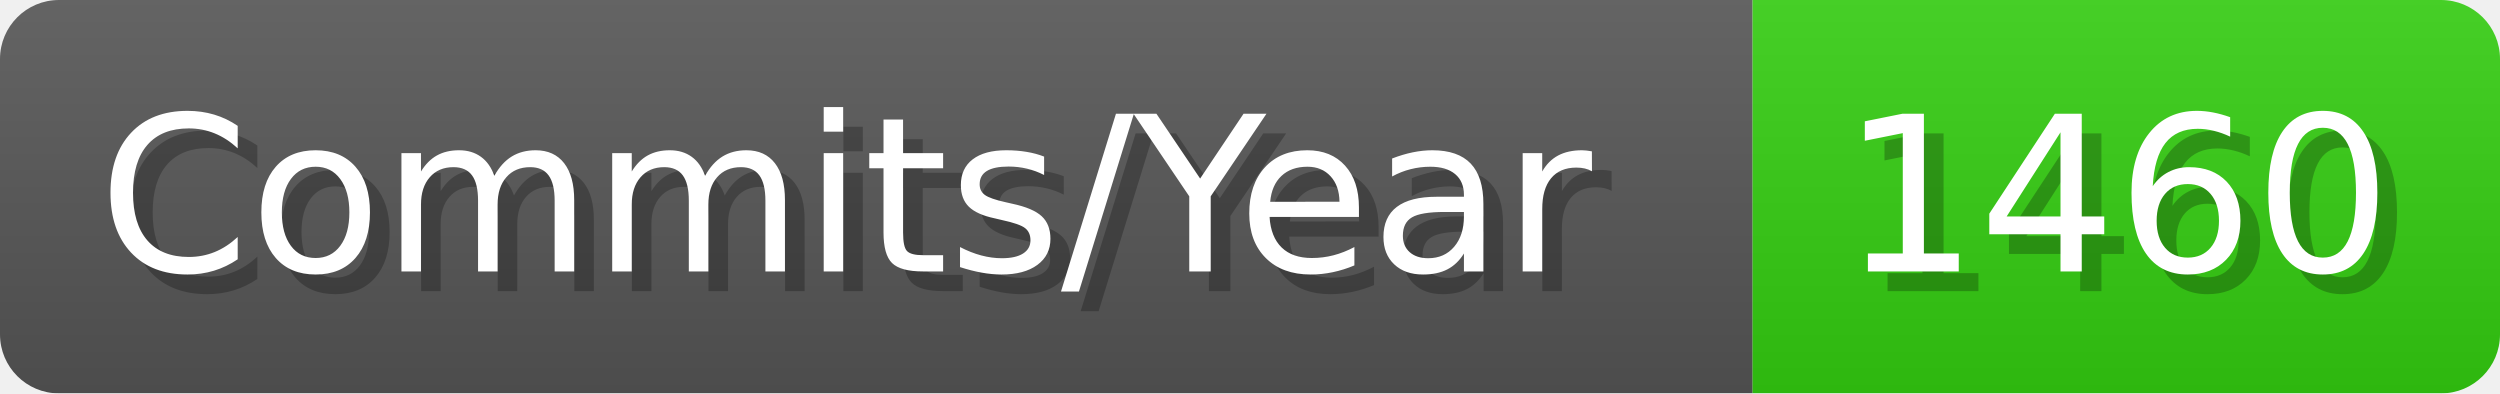
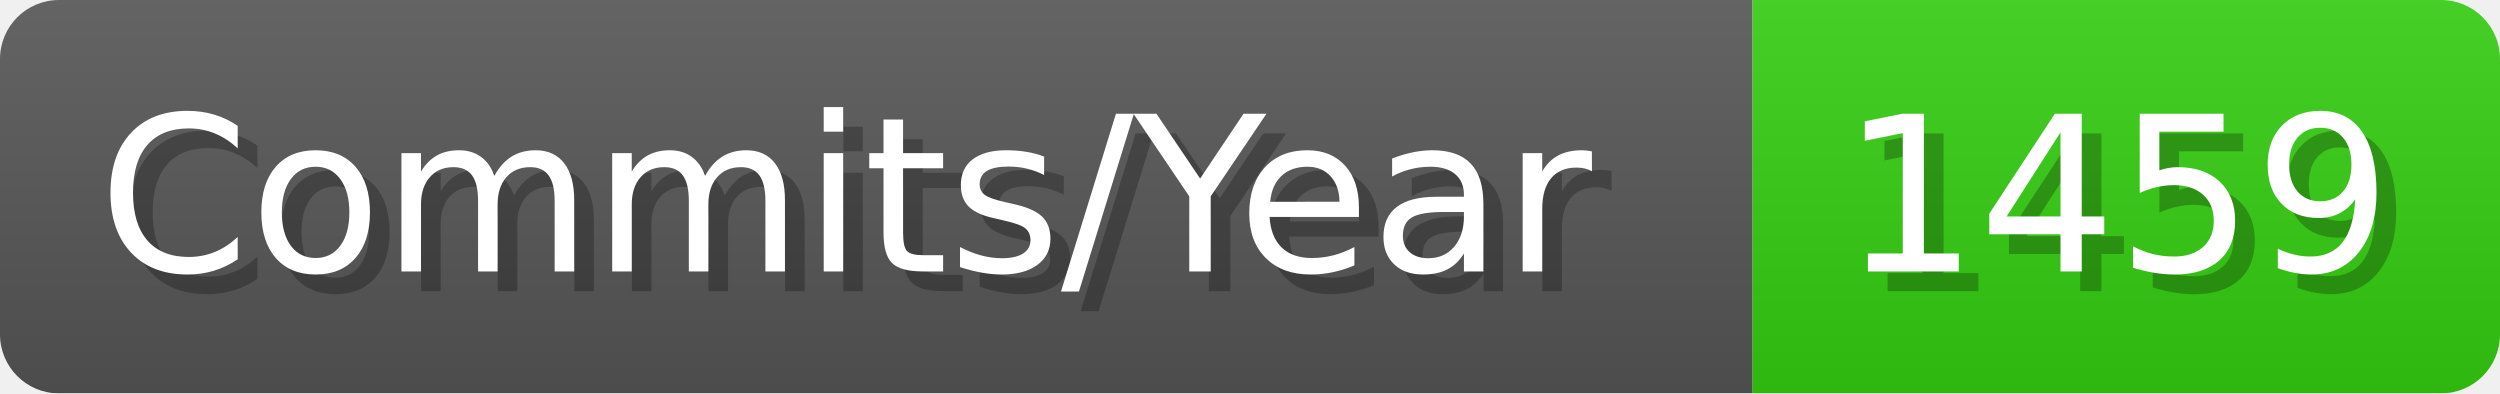
- <svg xmlns="http://www.w3.org/2000/svg" width="127.1" height="20" viewBox="0 0 1271 200" role="img" aria-label="Commits/Year: 1460">
+ <svg xmlns="http://www.w3.org/2000/svg" width="127.1" height="20" viewBox="0 0 1271 200" role="img" aria-label="Commits/Year: 1459">
  <linearGradient id="aUPdi" x2="0" y2="100%">
    <stop offset="0" stop-opacity=".1" stop-color="#EEE" />
    <stop offset="1" stop-opacity=".1" />
  </linearGradient>
  <mask id="WfAiQ">
    <rect width="1271" height="200" rx="30" fill="#FFF" />
  </mask>
  <g mask="url(#WfAiQ)">
    <rect width="891" height="200" fill="#555" />
    <rect width="380" height="200" fill="#3C1" x="891" />
    <rect width="1271" height="200" fill="url(#aUPdi)" />
  </g>
  <g aria-hidden="true" fill="#fff" text-anchor="start" font-family="Verdana,DejaVu Sans,sans-serif" font-size="110">
    <text x="60" y="148" textLength="791" fill="#000" opacity="0.25">Commits/Year</text>
    <text x="50" y="138" textLength="791">Commits/Year</text>
-     <text x="946" y="148" textLength="280" fill="#000" opacity="0.25">1460</text>
-     <text x="936" y="138" textLength="280">1460</text>
+     <text x="946" y="148" textLength="280" fill="#000" opacity="0.25">1459</text>
+     <text x="936" y="138" textLength="280">1459</text>
  </g>
</svg>
